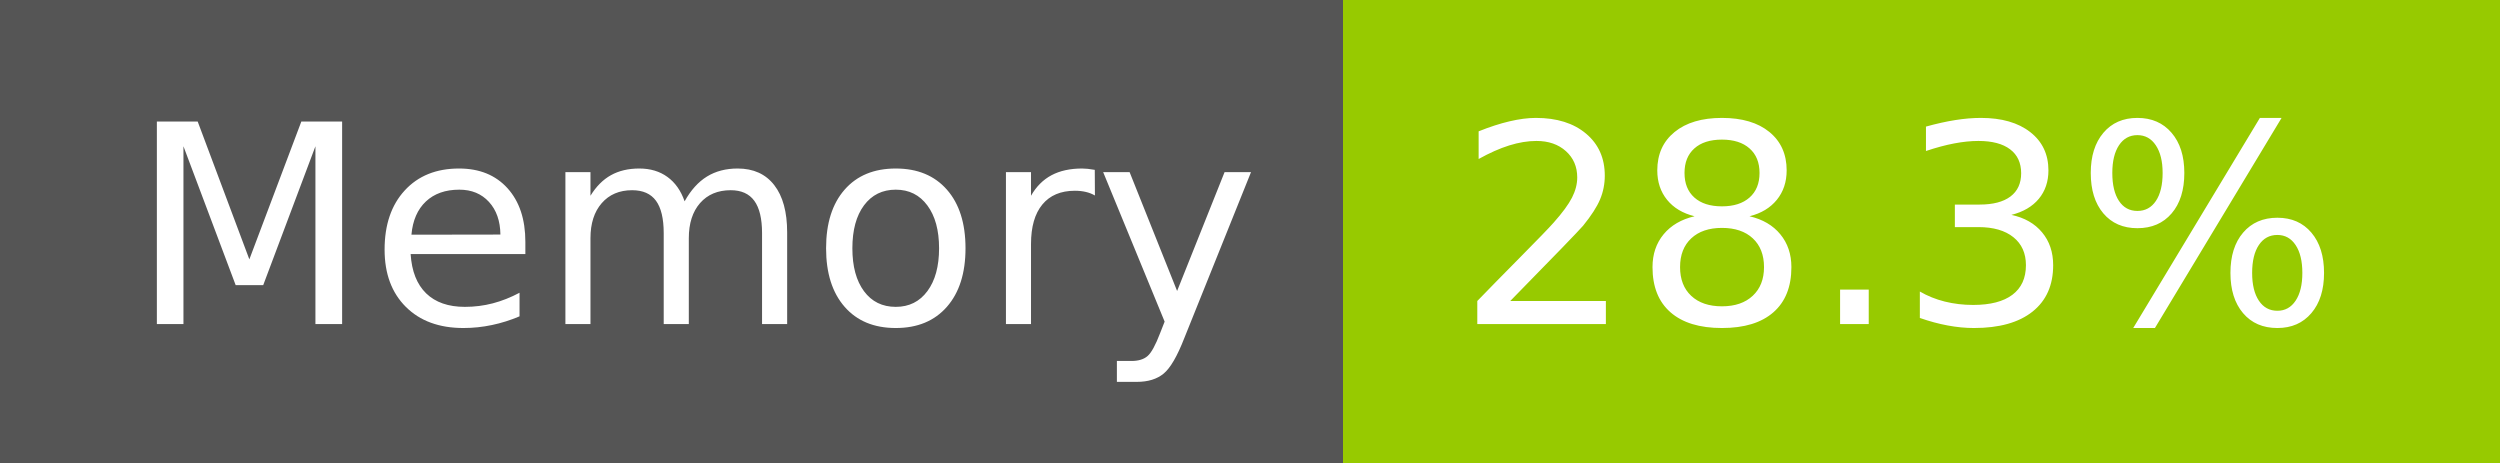
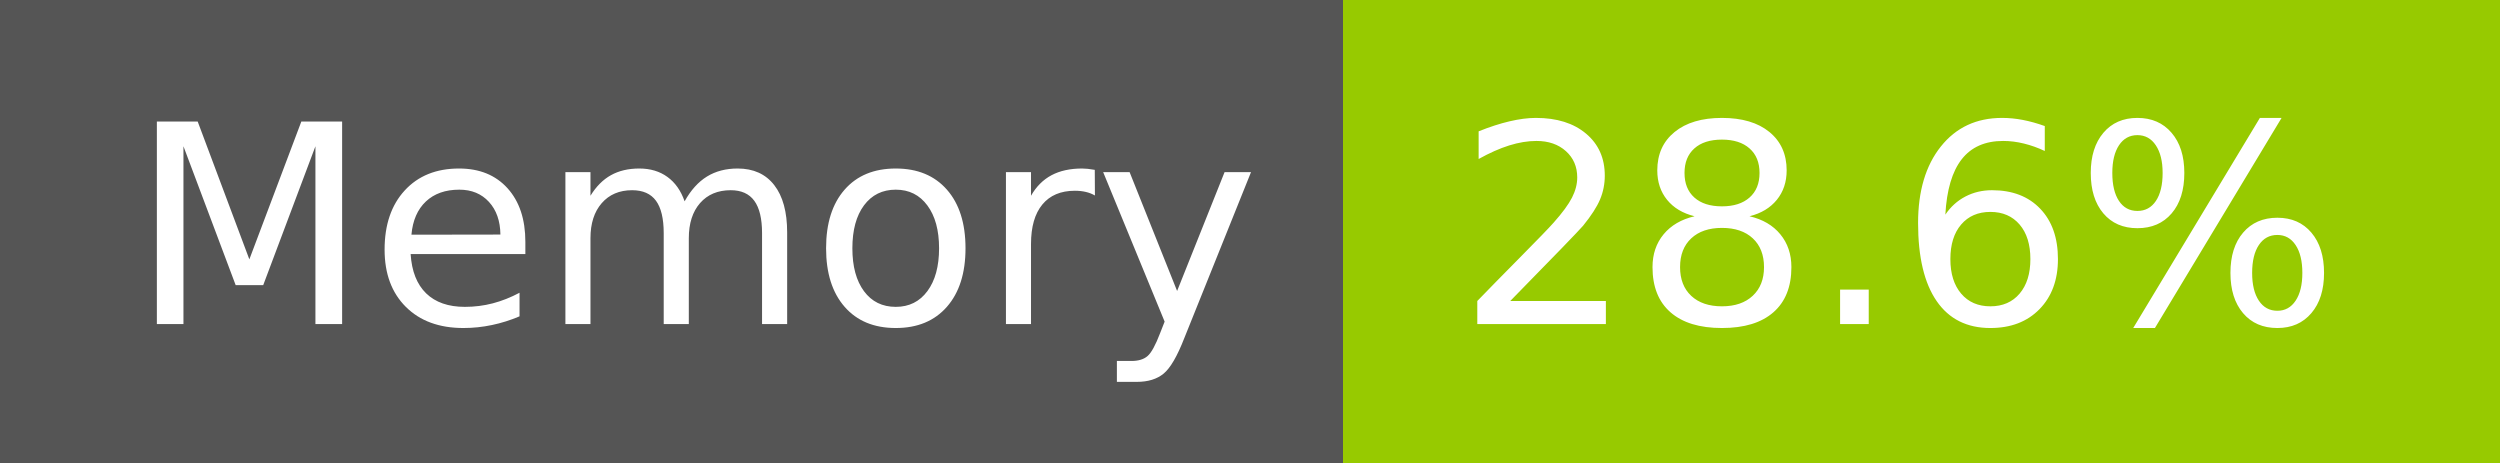
- <svg xmlns="http://www.w3.org/2000/svg" width="108" height="20" role="img" aria-label="Memory: 28.3%">
+ <svg xmlns="http://www.w3.org/2000/svg" width="108" height="20" role="img" aria-label="Memory: 28.6%">
  <g shape-rendering="crispEdges">
    <rect width="58" height="20" fill="#555" />
    <rect x="58" width="50" height="20" fill="#97ca00" />
  </g>
  <g fill="#fff" text-anchor="middle" font-family="Verdana,Geneva,DejaVu Sans,sans-serif" text-rendering="geometricPrecision" font-size="120">
    <text x="300" y="140" transform="scale(.1)" fill="#fff" textLength="466">Memory</text>
-     <text x="820" y="140" transform="scale(.1)" fill="#fff" textLength="390">28.3%</text>
+     <text x="820" y="140" transform="scale(.1)" fill="#fff" textLength="390">28.6%</text>
  </g>
</svg>
